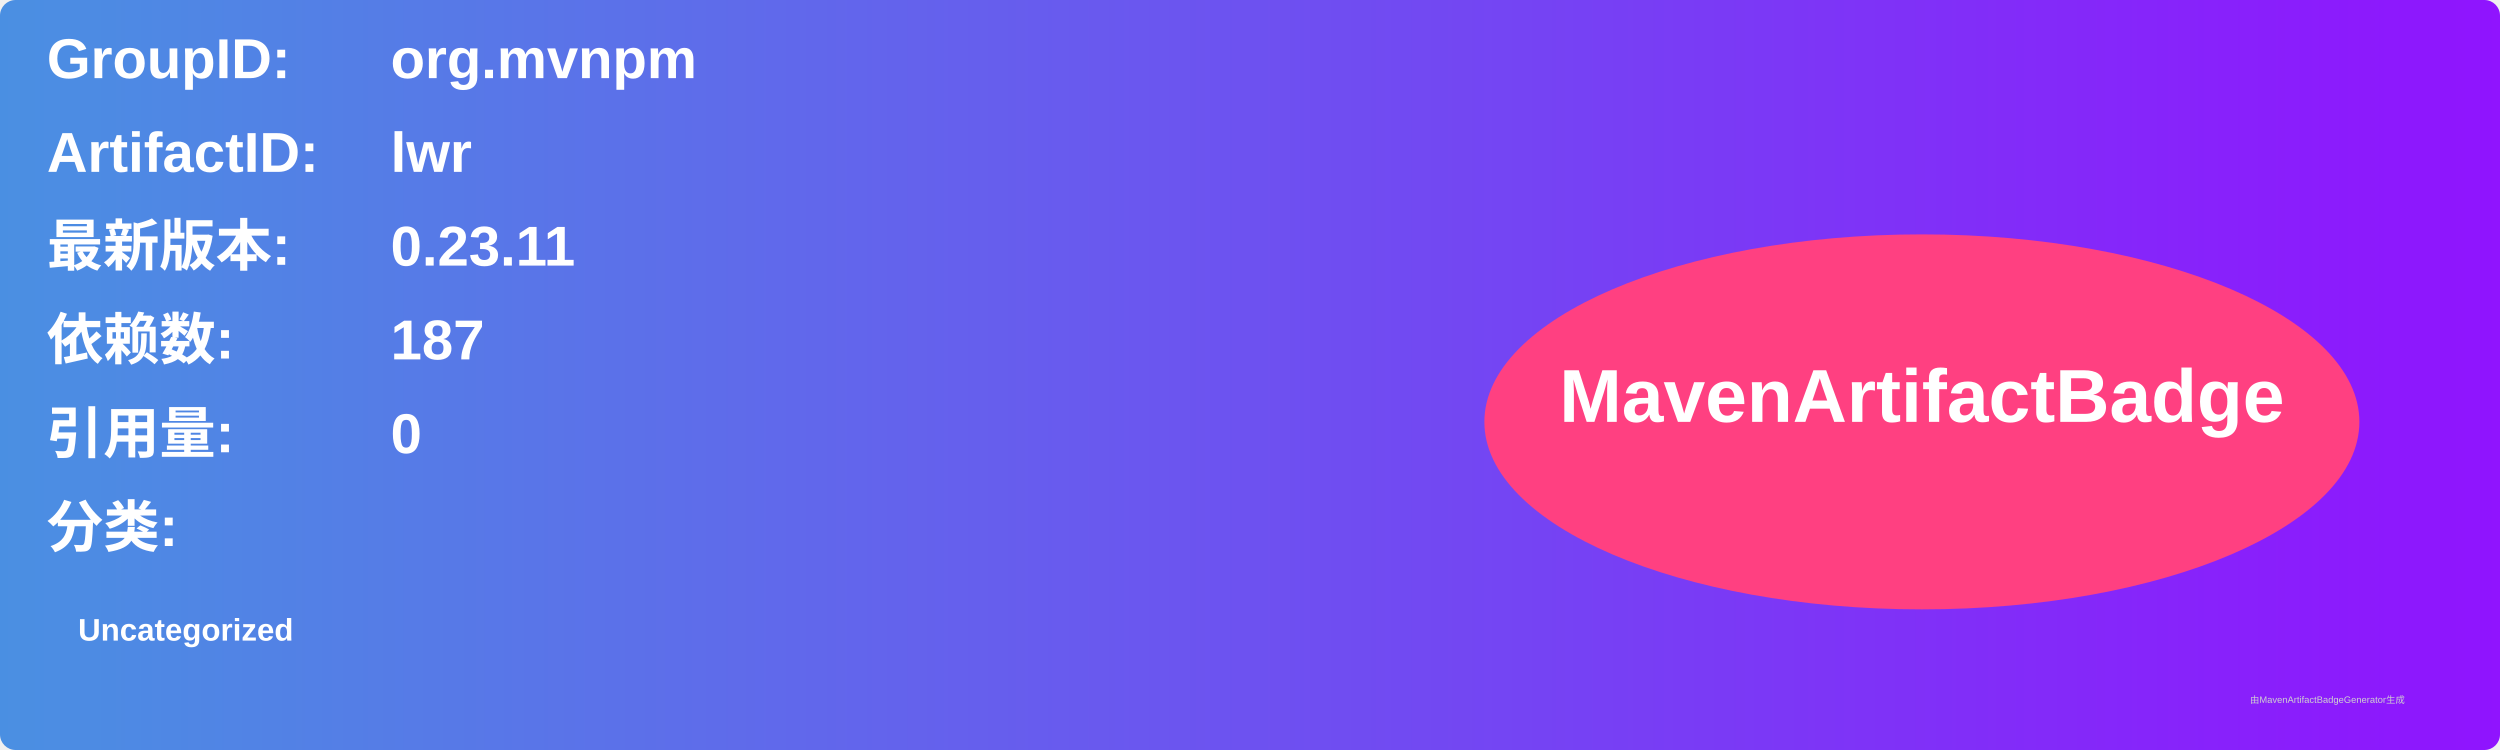
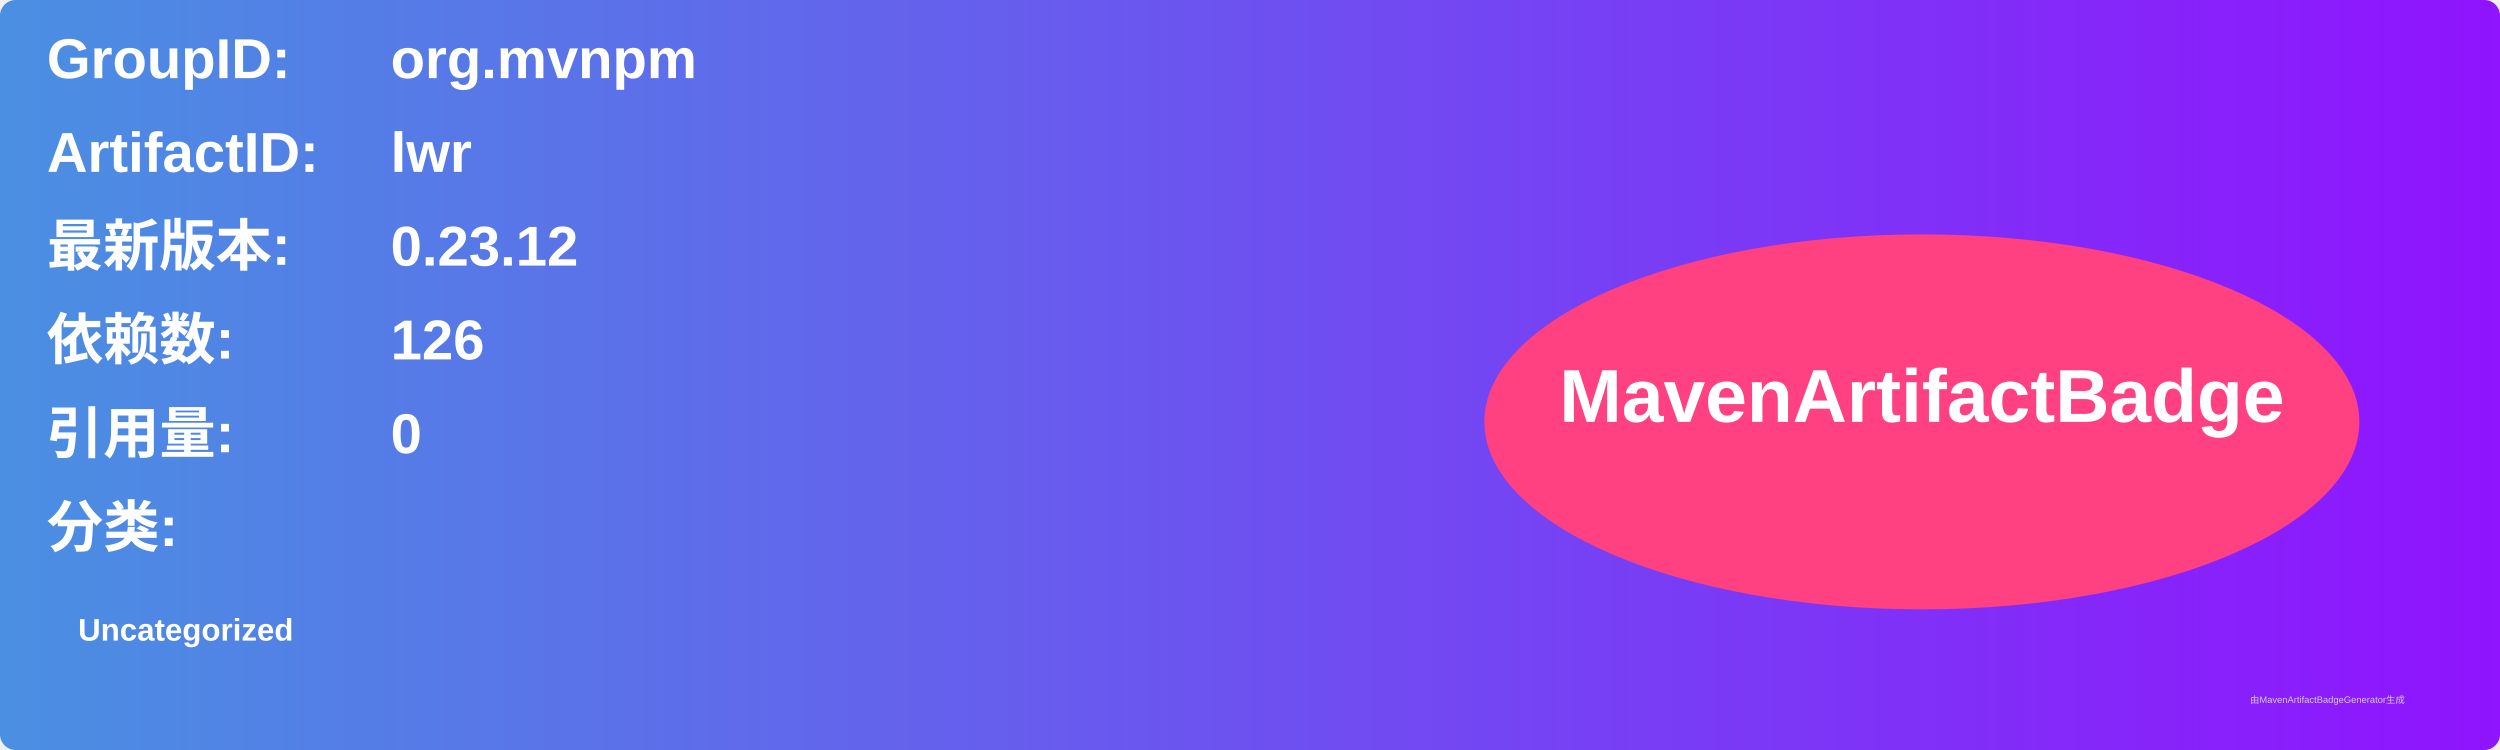
<svg xmlns="http://www.w3.org/2000/svg" width="800" height="240" viewBox="0 0 800 240">
  <linearGradient id="grad" x1="0%" y1="0%" x2="100%" y2="0%">
    <stop offset="0%" stop-color="#4a90e2" />
    <stop offset="100%" stop-color="#9013fe" />
  </linearGradient>
  <rect width="100%" height="100%" rx="5" ry="5" fill="url(#grad)" />
  <g transform="translate(15, 15)">
    <text x="0" y="10" font-family="Arial" font-size="18" fill="white" font-weight="bold" width="260">GroupID:</text>
    <text x="110" y="10" font-family="Arial" font-size="18" fill="white" font-weight="bold" width="460">org.mvnpm</text>
    <text x="0" y="40" font-family="Arial" font-size="18" fill="white" font-weight="bold" width="260">ArtifactID:</text>
    <text x="110" y="40" font-family="Arial" font-size="18" fill="white" font-weight="bold" width="460">lwr</text>
    <text x="0" y="70" font-family="Arial" font-size="18" fill="white" font-weight="bold">最新版本:</text>
    <text x="110" y="70" font-family="Arial" font-size="18" fill="white" font-weight="bold">
-       <tspan font-weight="bold">0.23.11</tspan>
+       <tspan font-weight="bold">0.23.12</tspan>
    </text>
    <text x="0" y="100" font-family="Arial" font-size="18" fill="white" font-weight="bold">依赖数: </text>
    <text x="110" y="100" font-family="Arial" font-size="18" fill="white">
-       <tspan font-weight="bold">187</tspan>
+       <tspan font-weight="bold">126</tspan>
    </text>
    <text x="0" y="130" font-family="Arial" font-size="18" fill="white" font-weight="bold">引用量: </text>
    <text x="110" y="130" font-family="Arial" font-size="18" fill="white">
      <tspan font-weight="bold">0</tspan>
    </text>
    <text x="0" y="160" font-family="Arial" font-size="18" fill="white" font-weight="bold">分类:</text>
    <text x="10" y="190" font-family="Arial" font-size="10" fill="white">
      <tspan font-weight="bold">Uncategorized</tspan>
    </text>
    <ellipse cx="600" cy="120" rx="140" ry="60" fill="#ff4081" />
    <text x="600" y="120" text-anchor="middle" font-family="Arial" font-size="24" fill="white" font-weight="bold">MavenArtifactBadge</text>
  </g>
  <text x="720" y="225" font-family="Arial" font-size="3" fill="#d0d0d0">由MavenArtifactBadgeGenerator生成</text>
</svg>
